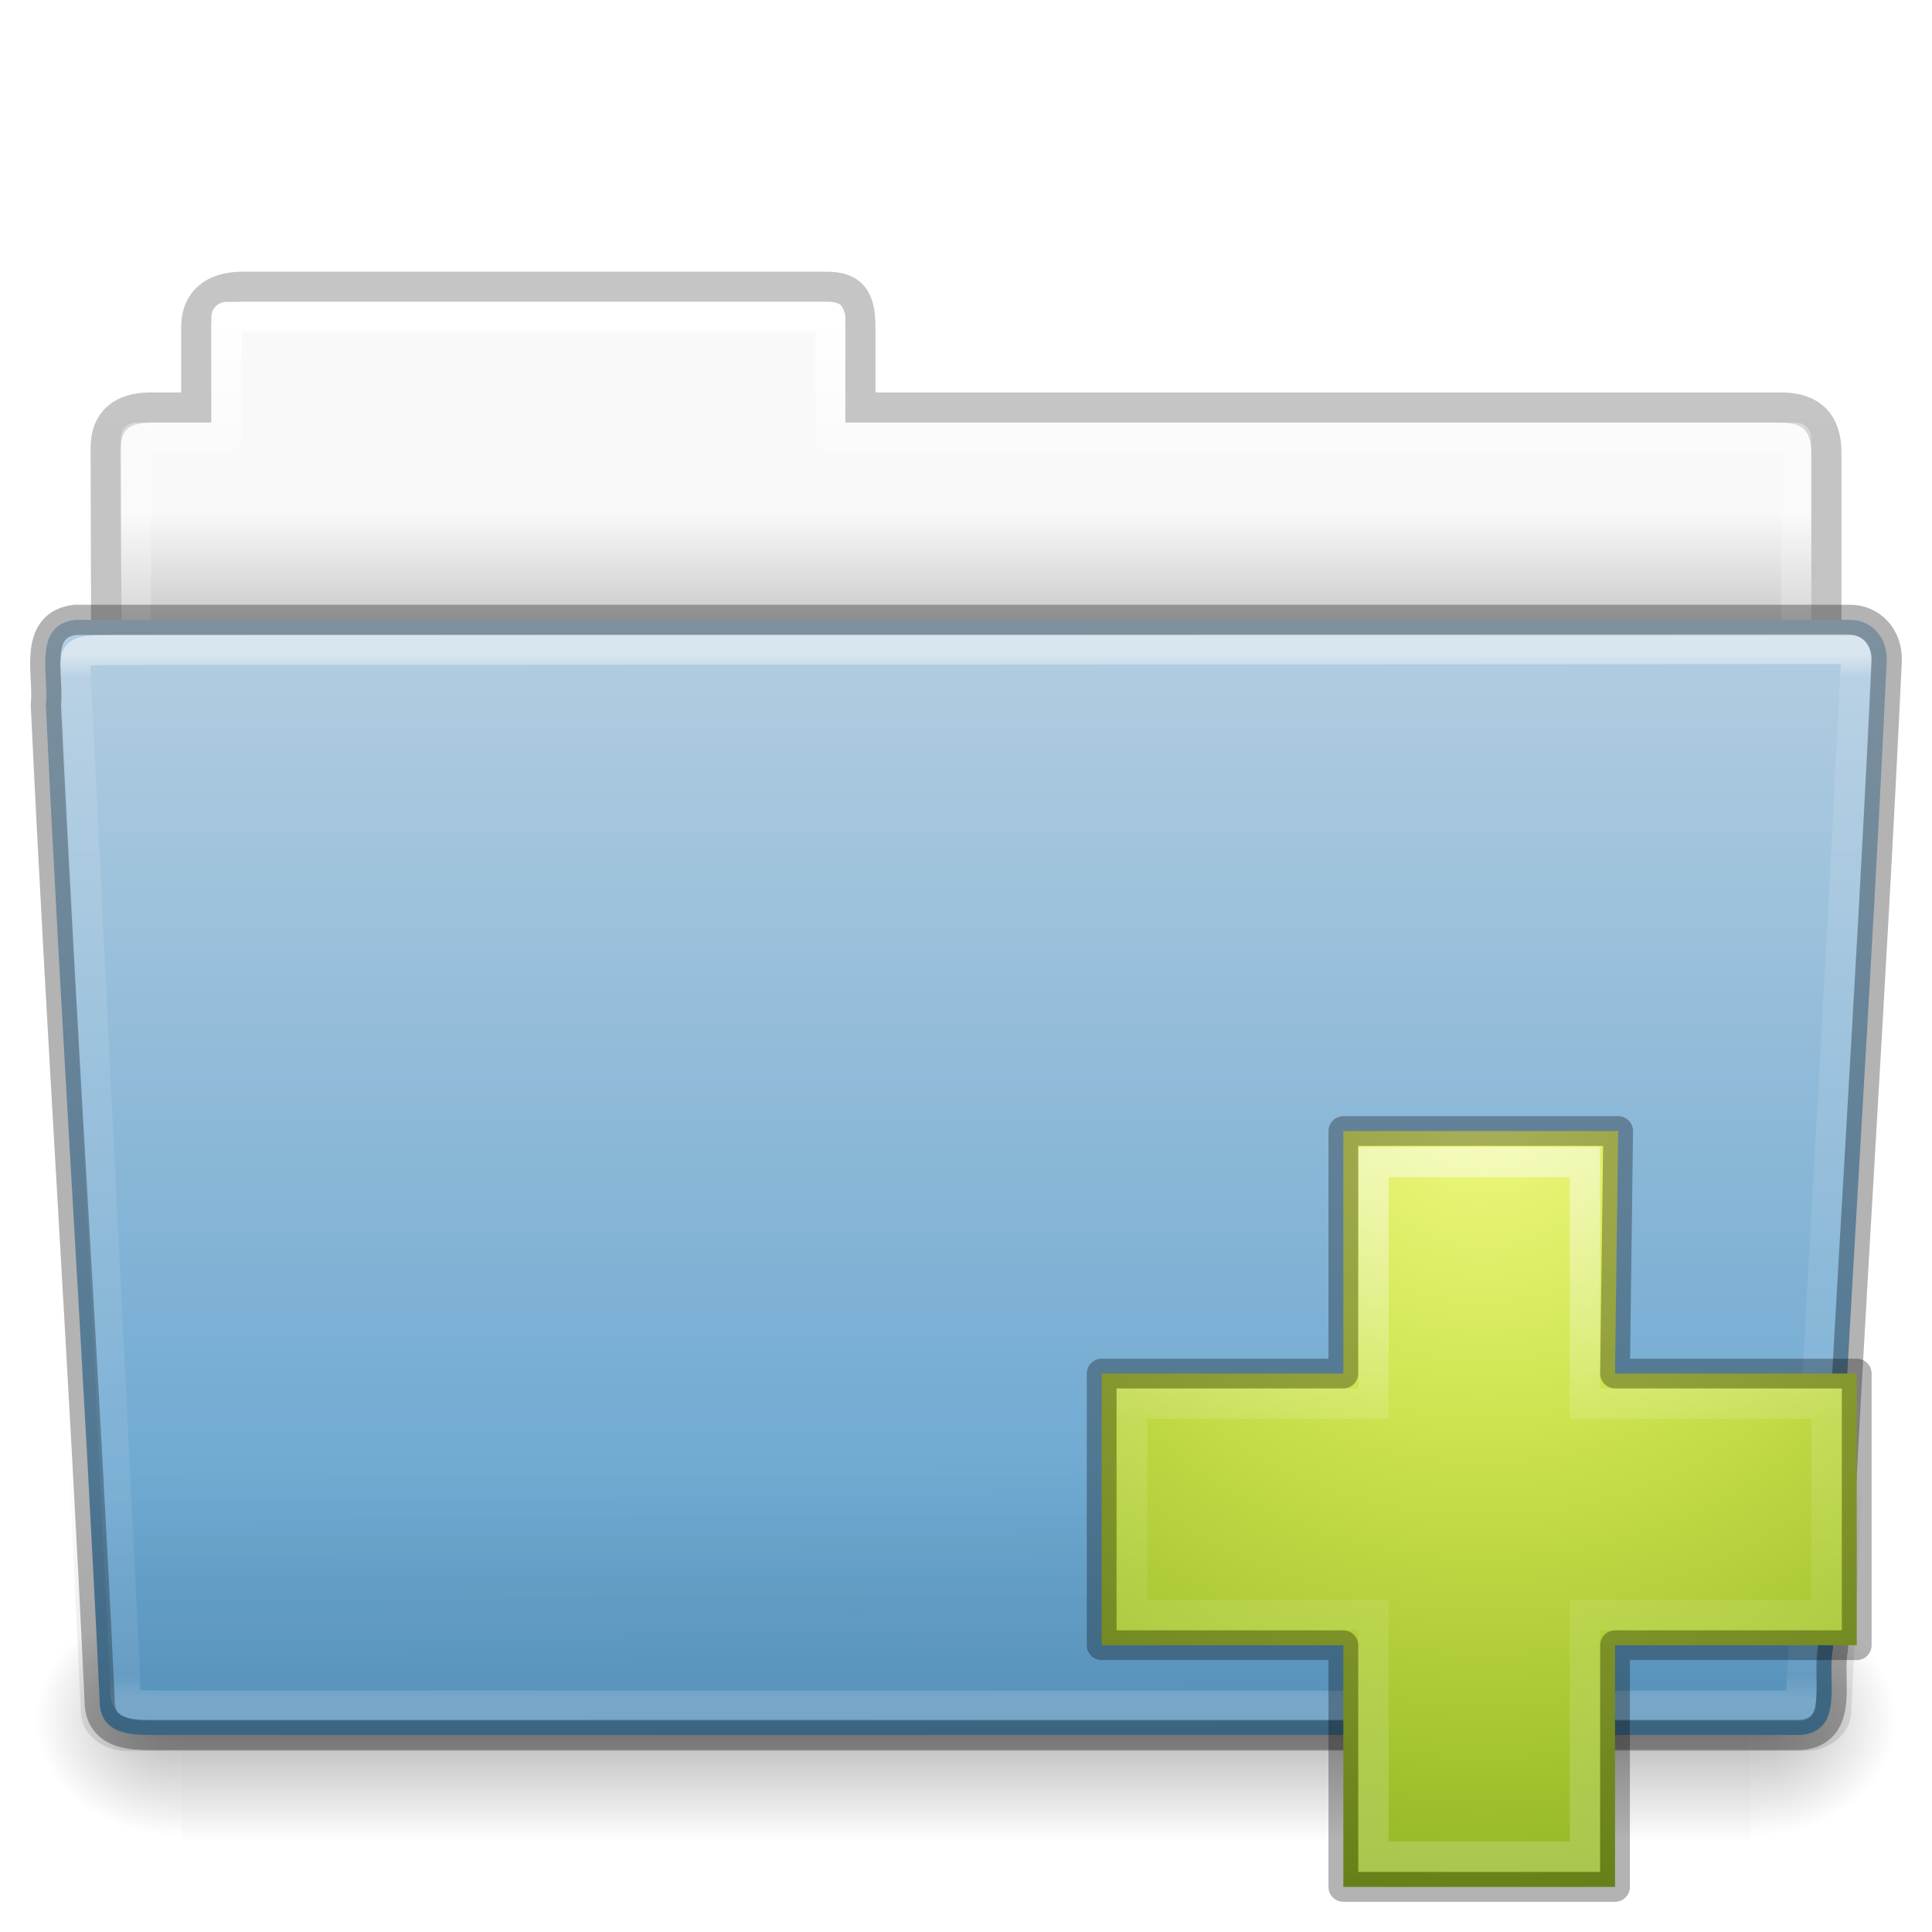
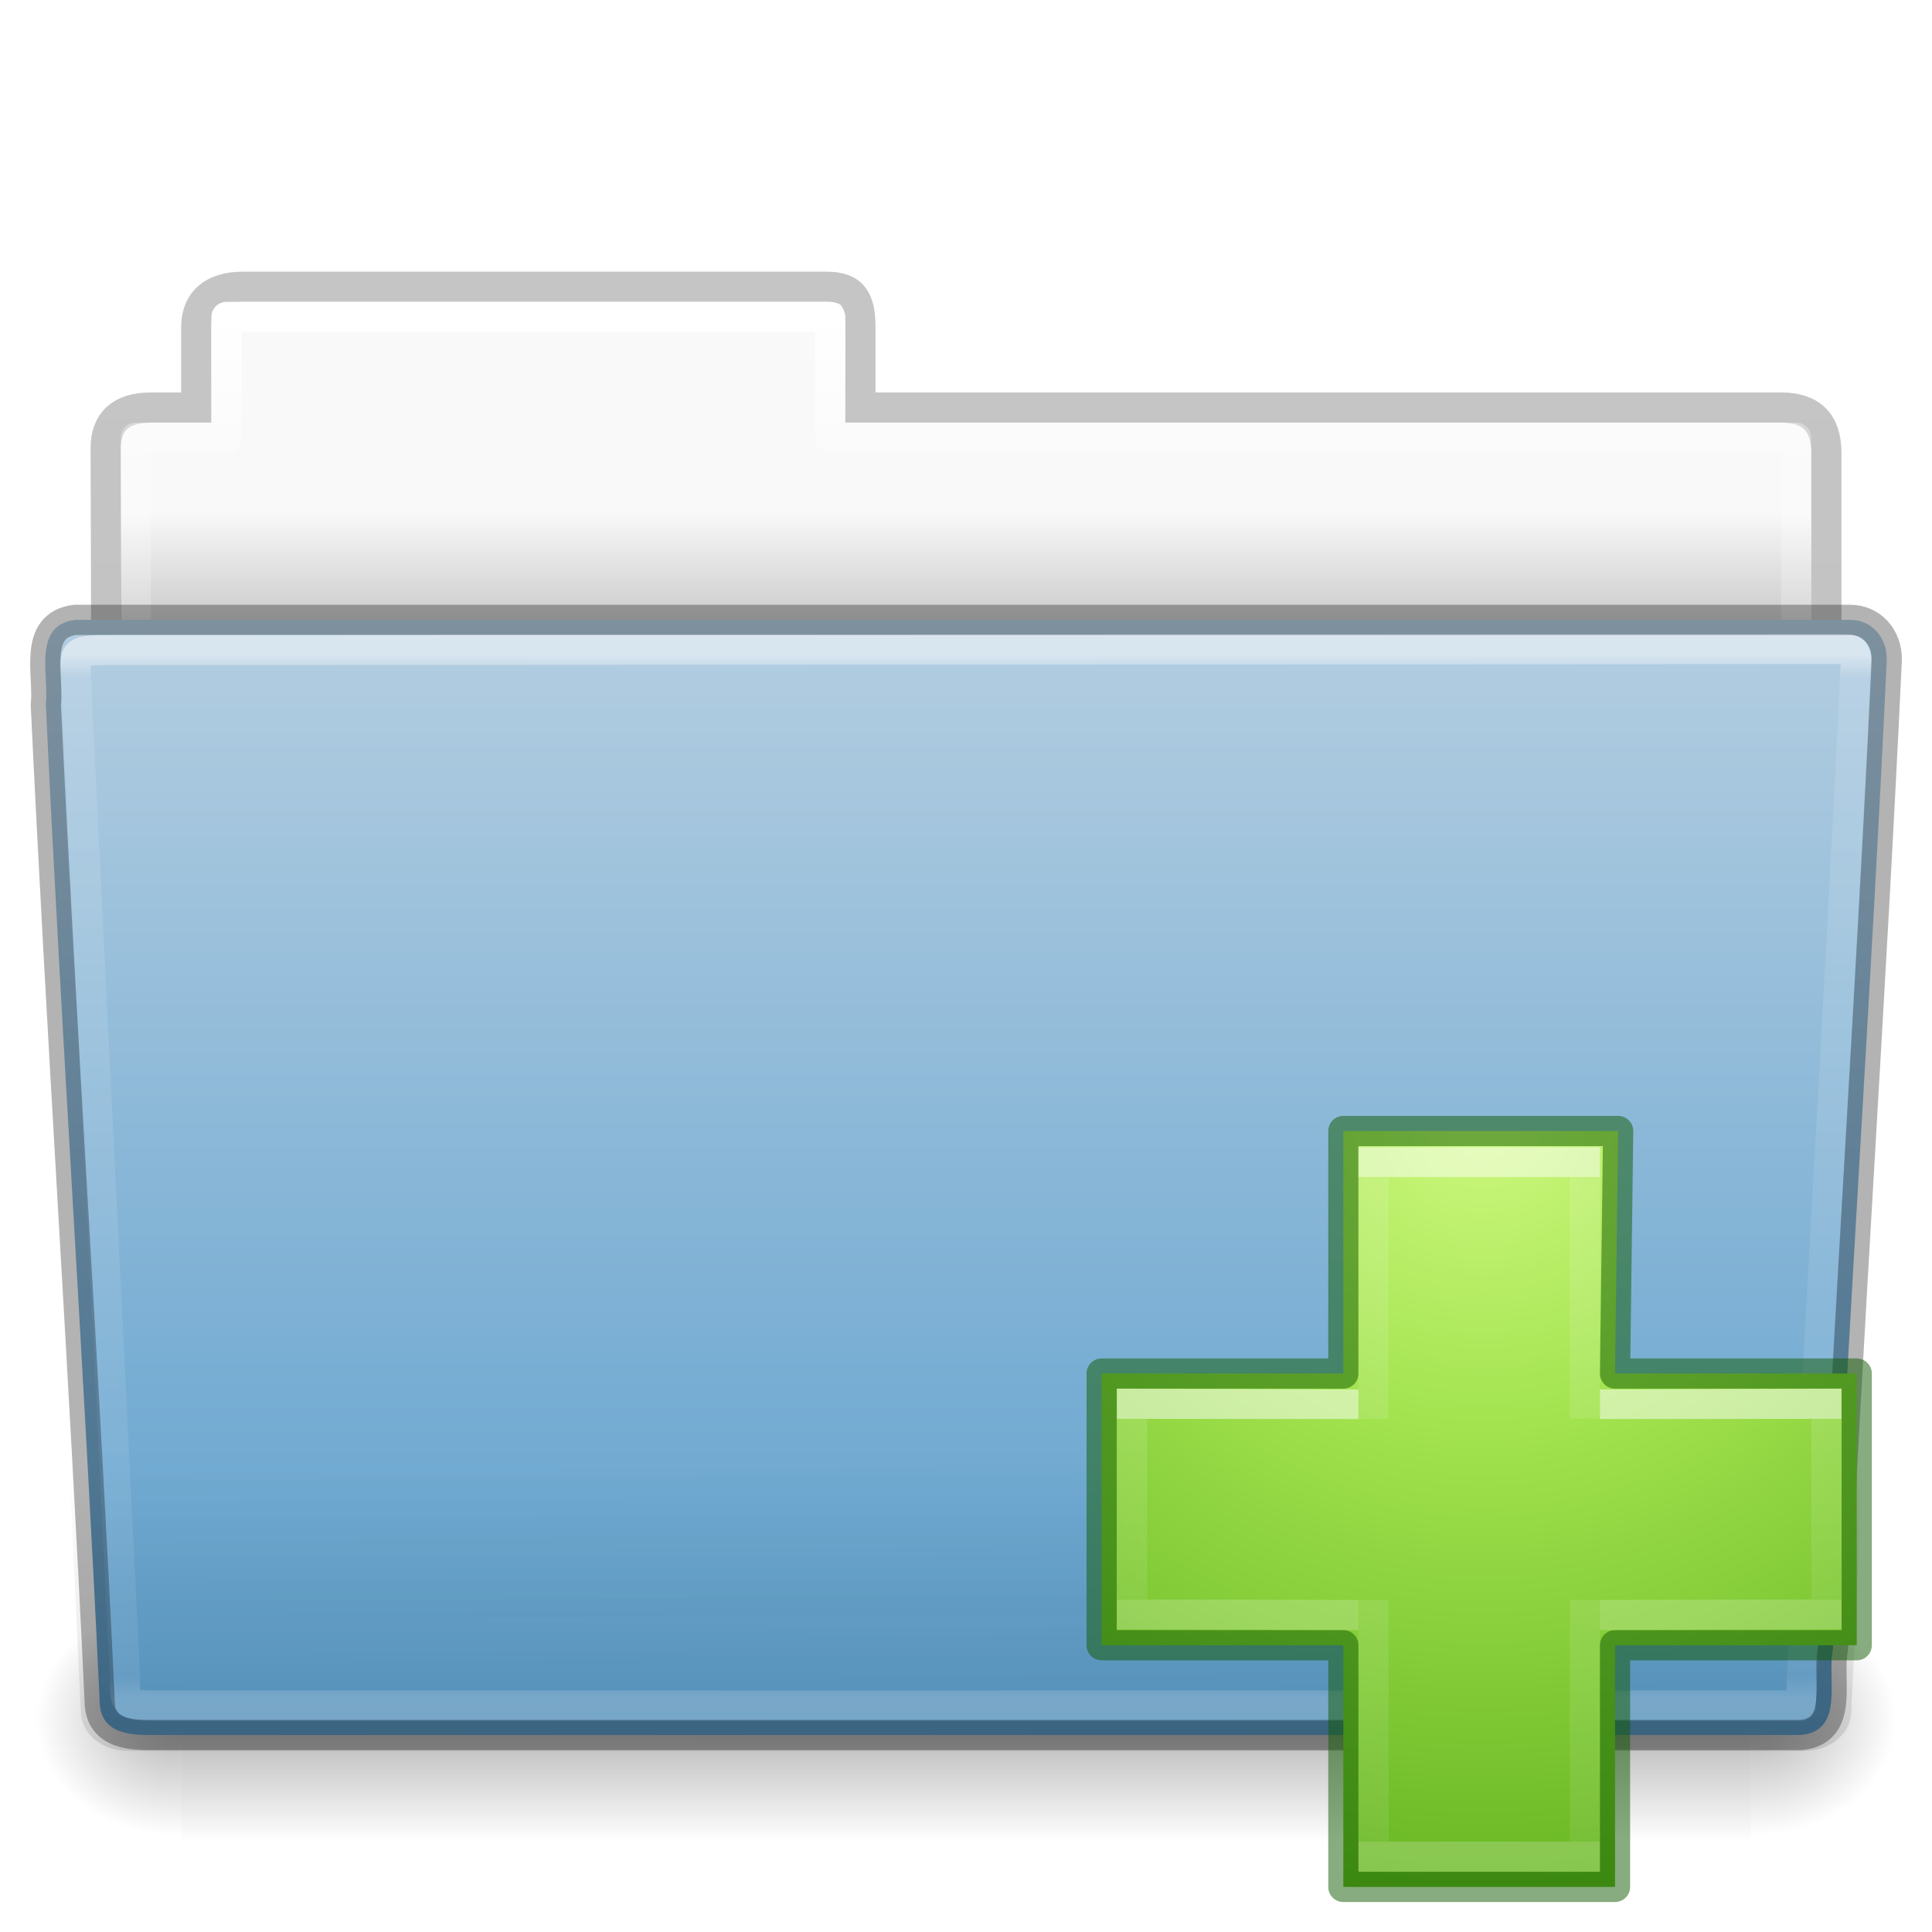
- <svg xmlns="http://www.w3.org/2000/svg" xmlns:xlink="http://www.w3.org/1999/xlink" version="1.1" width="64" height="64" id="svg22774">
+ <svg xmlns="http://www.w3.org/2000/svg" xmlns:xlink="http://www.w3.org/1999/xlink" id="svg22774" height="64" width="64" version="1.1">
  <defs id="defs22776">
-     <linearGradient x1="97.539" y1="16.962" x2="97.539" y2="44.261" id="linearGradient5962" xlink:href="#linearGradient8272-8-8" gradientUnits="userSpaceOnUse" gradientTransform="matrix(1.321028,0,0,1.26798,-70.72988,0.1738103)" />
+     <linearGradient gradientTransform="matrix(1.321028,0,0,1.26798,-70.72988,0.1738103)" gradientUnits="userSpaceOnUse" xlink:href="#linearGradient8272-8-8" id="linearGradient5962" y2="44.261" x2="97.539" y1="16.962" x1="97.539" />
    <linearGradient id="linearGradient8272-8-8">
-       <stop id="stop8274-4" style="stop-color:#ffffff;stop-opacity:1" offset="0" />
-       <stop id="stop8276-5" style="stop-color:#ffffff;stop-opacity:0.235" offset="0.022" />
-       <stop id="stop8278-0" style="stop-color:#ffffff;stop-opacity:0.157" offset="0.979" />
-       <stop id="stop8280-5-9" style="stop-color:#ffffff;stop-opacity:0.392" offset="1" />
+       <stop offset="0" style="stop-color:#ffffff;stop-opacity:1" id="stop8274-4" />
+       <stop offset="0.022" style="stop-color:#ffffff;stop-opacity:0.235" id="stop8276-5" />
+       <stop offset="0.979" style="stop-color:#ffffff;stop-opacity:0.157" id="stop8278-0" />
+       <stop offset="1" style="stop-color:#ffffff;stop-opacity:0.392" id="stop8280-5-9" />
    </linearGradient>
-     <linearGradient x1="22.935" y1="49.629" x2="22.809" y2="36.658" id="linearGradient5958" xlink:href="#linearGradient6129-963-697-142-998-580-273-9" gradientUnits="userSpaceOnUse" gradientTransform="matrix(1.54329,0,0,1.310345,-5.038295,0.3448303)" />
+     <linearGradient gradientTransform="matrix(1.54329,0,0,1.310345,-5.038295,0.3448303)" gradientUnits="userSpaceOnUse" xlink:href="#linearGradient6129-963-697-142-998-580-273-9" id="linearGradient5958" y2="36.658" x2="22.809" y1="49.629" x1="22.935" />
    <linearGradient id="linearGradient6129-963-697-142-998-580-273-9">
-       <stop id="stop2661-3" style="stop-color:#0a0a0a;stop-opacity:0.498" offset="0" />
-       <stop id="stop2663-33" style="stop-color:#0a0a0a;stop-opacity:0" offset="1" />
+       <stop offset="0" style="stop-color:#0a0a0a;stop-opacity:0.498" id="stop2661-3" />
+       <stop offset="1" style="stop-color:#0a0a0a;stop-opacity:0" id="stop2663-33" />
    </linearGradient>
-     <linearGradient x1="-91" y1="44" x2="-91" y2="119.06" id="linearGradient5954" xlink:href="#linearGradient4632-0-6-4-4-4" gradientUnits="userSpaceOnUse" gradientTransform="matrix(0.5041322,0,0,0.4933339,73.84364,-1.45329)" />
+     <linearGradient gradientTransform="matrix(0.5041322,0,0,0.4933339,73.84364,-1.45329)" gradientUnits="userSpaceOnUse" xlink:href="#linearGradient4632-0-6-4-4-4" id="linearGradient5954" y2="119.06" x2="-91" y1="44" x1="-91" />
    <linearGradient id="linearGradient4632-0-6-4-4-4">
-       <stop id="stop4634-4-4-7-4" style="stop-color:#b4cee1;stop-opacity:1" offset="0" />
-       <stop id="stop4636-3-1-5-9" style="stop-color:#5d9fcd;stop-opacity:1" offset="1" />
+       <stop offset="0" style="stop-color:#b4cee1;stop-opacity:1" id="stop4634-4-4-7-4" />
+       <stop offset="1" style="stop-color:#5d9fcd;stop-opacity:1" id="stop4636-3-1-5-9" />
    </linearGradient>
-     <radialGradient cx="605.714" cy="486.648" r="117.143" fx="605.714" fy="486.648" id="radialGradient5950" xlink:href="#linearGradient5060-820-8" gradientUnits="userSpaceOnUse" gradientTransform="matrix(-0.04016195,0,0,0.0329426,30.20468,40.92132)" />
+     <radialGradient gradientTransform="matrix(-0.04016195,0,0,0.0329426,30.20468,40.92132)" gradientUnits="userSpaceOnUse" xlink:href="#linearGradient5060-820-8" id="radialGradient5950" fy="486.648" fx="605.714" r="117.143" cy="486.648" cx="605.714" />
    <linearGradient id="linearGradient5060-820-8">
-       <stop id="stop2681-37" style="stop-color:#000000;stop-opacity:1" offset="0" />
-       <stop id="stop2683-05" style="stop-color:#000000;stop-opacity:0" offset="1" />
+       <stop offset="0" style="stop-color:#000000;stop-opacity:1" id="stop2681-37" />
+       <stop offset="1" style="stop-color:#000000;stop-opacity:0" id="stop2683-05" />
    </linearGradient>
-     <linearGradient x1="302.857" y1="366.648" x2="302.857" y2="609.505" id="linearGradient5946" xlink:href="#linearGradient5048-585-1" gradientUnits="userSpaceOnUse" gradientTransform="matrix(0.1076923,0,0,0.03294117,-6.922415,40.92219)" />
+     <linearGradient gradientTransform="matrix(0.1076923,0,0,0.03294117,-6.922415,40.92219)" gradientUnits="userSpaceOnUse" xlink:href="#linearGradient5048-585-1" id="linearGradient5946" y2="609.505" x2="302.857" y1="366.648" x1="302.857" />
    <linearGradient id="linearGradient5048-585-1">
-       <stop id="stop2667-0" style="stop-color:#000000;stop-opacity:0" offset="0" />
-       <stop id="stop2669-91" style="stop-color:#000000;stop-opacity:1" offset="0.5" />
-       <stop id="stop2671-6" style="stop-color:#000000;stop-opacity:0" offset="1" />
+       <stop offset="0" style="stop-color:#000000;stop-opacity:0" id="stop2667-0" />
+       <stop offset="0.5" style="stop-color:#000000;stop-opacity:1" id="stop2669-91" />
+       <stop offset="1" style="stop-color:#000000;stop-opacity:0" id="stop2671-6" />
    </linearGradient>
-     <radialGradient cx="605.714" cy="486.648" r="117.143" fx="605.714" fy="486.648" id="radialGradient5942" xlink:href="#linearGradient5060-820-8" gradientUnits="userSpaceOnUse" gradientTransform="matrix(0.04016195,0,0,0.0329426,33.79665,40.92132)" />
-     <linearGradient x1="97.539" y1="8.81" x2="97.539" y2="44.261" id="linearGradient5938" xlink:href="#linearGradient9235-9" gradientUnits="userSpaceOnUse" gradientTransform="matrix(1.274967,0,0,1.218292,-67.15852,-0.3392097)" />
+     <radialGradient gradientTransform="matrix(0.04016195,0,0,0.0329426,33.79665,40.92132)" gradientUnits="userSpaceOnUse" xlink:href="#linearGradient5060-820-8" id="radialGradient5942" fy="486.648" fx="605.714" r="117.143" cy="486.648" cx="605.714" />
+     <linearGradient gradientTransform="matrix(1.274967,0,0,1.218292,-67.15852,-0.3392097)" gradientUnits="userSpaceOnUse" xlink:href="#linearGradient9235-9" id="linearGradient5938" y2="44.261" x2="97.539" y1="8.81" x1="97.539" />
    <linearGradient id="linearGradient9235-9">
-       <stop id="stop9237-7" style="stop-color:#ffffff;stop-opacity:1" offset="0" />
-       <stop id="stop9239-2-3" style="stop-color:#ffffff;stop-opacity:0.235" offset="0.109" />
-       <stop id="stop9241-1" style="stop-color:#ffffff;stop-opacity:0.157" offset="0.979" />
-       <stop id="stop9243-5" style="stop-color:#ffffff;stop-opacity:0.392" offset="1" />
+       <stop offset="0" style="stop-color:#ffffff;stop-opacity:1" id="stop9237-7" />
+       <stop offset="0.109" style="stop-color:#ffffff;stop-opacity:0.235" id="stop9239-2-3" />
+       <stop offset="0.979" style="stop-color:#ffffff;stop-opacity:0.157" id="stop9241-1" />
+       <stop offset="1" style="stop-color:#ffffff;stop-opacity:0.392" id="stop9243-5" />
    </linearGradient>
-     <linearGradient x1="-51.786" y1="53.514" x2="-51.786" y2="3.634" id="linearGradient5934" xlink:href="#linearGradient3104-8-8-97-4-6-11-5-5-1-0-5" gradientUnits="userSpaceOnUse" gradientTransform="matrix(1.056377,0,0,1.077055,69.97582,-2.52965)" />
+     <linearGradient gradientTransform="matrix(1.056377,0,0,1.077055,69.97582,-2.52965)" gradientUnits="userSpaceOnUse" xlink:href="#linearGradient3104-8-8-97-4-6-11-5-5-1-0-5" id="linearGradient5934" y2="3.634" x2="-51.786" y1="53.514" x1="-51.786" />
    <linearGradient id="linearGradient3104-8-8-97-4-6-11-5-5-1-0-5">
-       <stop id="stop3106-5-4-3-5-0-2-1-0-1-2-7" style="stop-color:#000000;stop-opacity:0.322" offset="0" />
-       <stop id="stop3108-4-3-7-8-2-0-7-9-4-9-4-5" style="stop-color:#000000;stop-opacity:0.278" offset="1" />
+       <stop offset="0" style="stop-color:#000000;stop-opacity:0.322" id="stop3106-5-4-3-5-0-2-1-0-1-2-7" />
+       <stop offset="1" style="stop-color:#000000;stop-opacity:0.278" id="stop3108-4-3-7-8-2-0-7-9-4-9-4-5" />
    </linearGradient>
    <linearGradient id="linearGradient6404-7-5-7">
-       <stop id="stop6406-1-8-2" style="stop-color:#f9f9f9;stop-opacity:1" offset="0" />
-       <stop id="stop6408-9-6-4" style="stop-color:#c9c9c9;stop-opacity:1" offset="1" />
+       <stop offset="0" style="stop-color:#f9f9f9;stop-opacity:1" id="stop6406-1-8-2" />
+       <stop offset="1" style="stop-color:#c9c9c9;stop-opacity:1" id="stop6408-9-6-4" />
    </linearGradient>
-     <linearGradient x1="62.989" y1="14.091" x2="62.989" y2="16.998" id="linearGradient22772" xlink:href="#linearGradient6404-7-5-7" gradientUnits="userSpaceOnUse" gradientTransform="matrix(1.313553,0,0,1.290055,-55.48495,-1.22186)" />
-     <linearGradient x1="22.369" y1="8.032" x2="22.369" y2="38.274" id="linearGradient3030" xlink:href="#linearGradient4418" gradientUnits="userSpaceOnUse" gradientTransform="matrix(0.810162,0,0,0.8052748,30.87761,31.35532)" />
-     <linearGradient id="linearGradient4418">
-       <stop id="stop4420" style="stop-color:#ffffff;stop-opacity:1" offset="0" />
-       <stop id="stop4422" style="stop-color:#ffffff;stop-opacity:0.235" offset="0.384" />
-       <stop id="stop4424" style="stop-color:#ffffff;stop-opacity:0.157" offset="0.617" />
-       <stop id="stop4426" style="stop-color:#ffffff;stop-opacity:0.392" offset="1" />
+     <linearGradient gradientTransform="matrix(1.313553,0,0,1.290055,-55.48495,-1.22186)" gradientUnits="userSpaceOnUse" xlink:href="#linearGradient6404-7-5-7" id="linearGradient22772" y2="16.998" x2="62.989" y1="14.091" x1="62.989" />
+     <radialGradient xlink:href="#linearGradient3242-7-3-8-0-4-58-06" id="radialGradient3106" gradientUnits="userSpaceOnUse" gradientTransform="matrix(0,1.242076,-1.351224,0,114.6003,-44.65654)" cx="65.916" cy="48.449" fx="65.916" fy="48.449" r="31" />
+     <linearGradient id="linearGradient3242-7-3-8-0-4-58-06">
+       <stop id="stop3244-5-8-5-6-4-3-8" style="stop-color:#cdf87e;stop-opacity:1" offset="0" />
+       <stop id="stop3246-9-5-1-5-3-0-7" style="stop-color:#a2e34f;stop-opacity:1" offset="0.262" />
+       <stop id="stop3248-7-2-0-7-5-35-9" style="stop-color:#68b723;stop-opacity:1" offset="0.661" />
+       <stop id="stop3250-8-2-8-5-6-40-4" style="stop-color:#1d7e0d;stop-opacity:1" offset="1" />
    </linearGradient>
-     <linearGradient id="linearGradient3242-7-5">
-       <stop id="stop3244-5-4" style="stop-color:#eef87e;stop-opacity:1" offset="0" />
-       <stop id="stop3246-9-7" style="stop-color:#cde34f;stop-opacity:1" offset="0.262" />
-       <stop id="stop3248-7-4" style="stop-color:#93b723;stop-opacity:1" offset="0.661" />
-       <stop id="stop3250-8-4" style="stop-color:#5a7e0d;stop-opacity:1" offset="1" />
+     <linearGradient gradientTransform="matrix(0.9862841,0,0,0.8052748,26.93797,31.3553)" gradientUnits="userSpaceOnUse" xlink:href="#linearGradient4154" id="linearGradient3030-44" y2="36.813" x2="24.139" y1="9.493" x1="24.139" />
+     <linearGradient id="linearGradient4154">
+       <stop offset="0" style="stop-color:#ffffff;stop-opacity:1" id="stop4156" />
+       <stop offset="0" style="stop-color:#ffffff;stop-opacity:0.235" id="stop4158" />
+       <stop offset="1" style="stop-color:#ffffff;stop-opacity:0.157" id="stop4160" />
+       <stop offset="1" style="stop-color:#ffffff;stop-opacity:0.392" id="stop4162" />
    </linearGradient>
-     <radialGradient cx="65.916" cy="48.449" r="31" fx="65.916" fy="48.449" id="radialGradient3900" xlink:href="#linearGradient3242-7-5" gradientUnits="userSpaceOnUse" gradientTransform="matrix(0,1.242076,-1.351224,0,114.6003,-44.65654)" />
+     <linearGradient gradientTransform="matrix(0.8119709,0,0,0.9765541,30.81134,27.40327)" gradientUnits="userSpaceOnUse" xlink:href="#linearGradient4299" id="linearGradient3030-1" y2="26.211" x2="24.139" y1="20.067" x1="24.139" />
+     <linearGradient id="linearGradient4299">
+       <stop id="stop4301" style="stop-color:#ffffff;stop-opacity:1" offset="0" />
+       <stop id="stop4303" style="stop-color:#ffffff;stop-opacity:0.235" offset="0" />
+       <stop id="stop4305" style="stop-color:#ffffff;stop-opacity:0.157" offset="1" />
+       <stop id="stop4307" style="stop-color:#ffffff;stop-opacity:0.392" offset="1" />
+     </linearGradient>
  </defs>
-   <g id="layer1">
-     <path d="m 7.501,10 c -0.277,0 -0.5,0.223 -0.5,0.5 l 0,3.5 -2.5,0 c -0.277,0 -0.5,0.223 -0.5,0.5 l 0,9.5 c 0,0.277 0.223,0.5 0.5,0.5 l 55,0 c 0.277,0 0.5,-0.223 0.5,-0.5 l 0,-9.5 c 0,-0.277 -0.223,-0.5 -0.5,-0.5 l -31.5,0 0,-3.5 c 0,-0.277 -0.223,-0.5 -0.5,-0.5 L 7.501,10 z" id="rect3340-3" style="color:#000000;fill:url(#linearGradient22772);fill-opacity:1;fill-rule:nonzero;stroke:none;stroke-width:1;marker:none;visibility:visible;display:inline;overflow:visible;enable-background:accumulate" />
-     <path d="m 8.001,9.5 c -0.915,0.01 -1.5,0.456 -1.5,1.333 l 0,2.667 -1.506,0 c -0.995,0 -1.494,0.474 -1.494,1.342 0.046,13.72 0,14.493 0,15.658 1.903,0 57,-4.933 57,-7.056 l 0,-8.444 c 0,-1 -0.5,-1.5 -1.5,-1.5 l -30.5,0 0,-2.667 c 0,-0.877 -0.225,-1.344 -1.14,-1.333 z" id="path2558" style="opacity:0.8;color:#000000;fill:none;stroke:url(#linearGradient5934);stroke-width:1;stroke-linecap:butt;stroke-linejoin:miter;stroke-miterlimit:4;stroke-opacity:1;stroke-dasharray:none;stroke-dashoffset:0;marker:none;visibility:visible;display:inline;overflow:visible;enable-background:accumulate" />
-     <path d="m 7.501,10.5 0,4 -3,0 0,10 55,0 0,-10 -32,0 0,-4 -20,0 z" id="rect3340" style="color:#000000;fill:none;stroke:url(#linearGradient5938);stroke-width:1;stroke-linecap:round;stroke-linejoin:round;stroke-miterlimit:4;stroke-opacity:1;stroke-dasharray:none;stroke-dashoffset:0;marker:none;visibility:visible;display:inline;overflow:visible;enable-background:accumulate" />
-     <path d="m 58.001,53 c 0,0 0,8 0,8 2.068,0.015 5,-1.792 5,-4 0,-2.208 -2.308,-3.999 -5,-3.999 z" id="path3411" style="opacity:0.3;fill:url(#radialGradient5942);fill-opacity:1;fill-rule:nonzero;stroke:none;stroke-width:1;marker:none;visibility:visible;display:inline;overflow:visible" />
-     <rect width="52" height="8" x="6.001" y="53" id="rect4173-14" style="opacity:0.3;fill:url(#linearGradient5946);fill-opacity:1;fill-rule:nonzero;stroke:none;stroke-width:1;marker:none;visibility:visible;display:inline;overflow:visible" />
-     <path d="m 6.001,53 c 0,0 0,8 0,8 -2.068,0.015 -5,-1.792 -5,-4 0,-2.208 2.308,-3.999 5,-3.999 z" id="path5018-7" style="opacity:0.3;fill:url(#radialGradient5950);fill-opacity:1;fill-rule:nonzero;stroke:none;stroke-width:1;marker:none;visibility:visible;display:inline;overflow:visible" />
-     <path d="m 2.504,20.532 c -1.44,0.163 -0.871,1.853 -0.986,2.803 0.527,11.193 1.26,21.809 1.783,33.002 0,1.19 1.195,1.137 1.865,1.137 0,0 36.774,0 54.491,0 1.463,-0.141 0.855,-1.86 1.06,-2.844 0.527,-11.193 1.26,-21.569 1.784,-32.762 0.018,-0.752 -0.501,-1.335 -1.215,-1.335 0,0 -39.863,0 -58.782,0 z" id="path3388-0" style="color:#000000;fill:url(#linearGradient5954);fill-opacity:1;fill-rule:nonzero;stroke:none;stroke-width:1;marker:none;visibility:visible;display:inline;overflow:visible;enable-background:accumulate" />
-     <path d="m 2.41,20 59.182,5.3e-4 c 0.855,0 1.409,0.584 1.409,1.31 l -1.677,35.379 c 0,0.726 -0.688,1.31 -1.543,1.31 L 4.221,58 c -0.855,0 -1.543,-0.584 -1.543,-1.31 l -1.677,-35.379 c 0,-0.726 0.554,-1.31 1.409,-1.31 z" id="path6127-8" style="opacity:0.4;fill:url(#linearGradient5958);fill-opacity:1;stroke:none" />
-     <path d="M 61.069,21.5 3.951,21.531 c -1.709,0 -1.434,0.034 -1.434,1.076 l 1.621,32.914 c 0.016,0.943 -0.066,0.979 1.073,0.979 0,0 36.778,0 54.44,0 0.54,-11.582 1.258,-22.682 1.815,-34.322 0.052,-0.555 0.013,-0.678 -0.396,-0.678 z" id="path3290" style="opacity:0.5;color:#000000;fill:none;stroke:url(#linearGradient5962);stroke-width:1;stroke-linecap:round;stroke-linejoin:round;stroke-miterlimit:4;stroke-opacity:1;stroke-dasharray:none;stroke-dashoffset:0;marker:none;visibility:visible;display:inline;overflow:visible;enable-background:accumulate" />
-     <path d="m 2.504,20.532 c -1.44,0.163 -0.871,1.853 -0.986,2.803 0.527,11.193 1.26,21.809 1.783,33.002 0,1.19 1.195,1.137 1.865,1.137 0,0 36.774,0 54.491,0 1.463,-0.141 0.855,-1.86 1.06,-2.844 0.527,-11.193 1.26,-21.569 1.784,-32.762 0.018,-0.752 -0.501,-1.335 -1.215,-1.335 0,0 -39.863,0 -58.782,0 z" id="path3388-0-1" style="opacity:0.3;color:#000000;fill:none;stroke:#000000;stroke-width:1;stroke-linecap:round;stroke-linejoin:round;stroke-miterlimit:4;stroke-opacity:1;stroke-dasharray:none;stroke-dashoffset:0;marker:none;visibility:visible;display:inline;overflow:visible;enable-background:accumulate" />
-     <path d="m 44.5,45.5 0,-8.034 9.104,0 -0.104,8.034 8.007,0 0,9 -8.007,0 0,8.007 -9,0 0,-8.007 -8.007,0 0,-9 8.007,0 z" id="path2262" style="color:#000000;fill:url(#radialGradient3900);fill-opacity:1;fill-rule:nonzero;stroke:none;stroke-width:0.985;marker:none;visibility:visible;display:inline;overflow:visible;enable-background:accumulate" />
-     <path d="m 45.5,46.5 0,-8 7,0 0,8 8,0 0,7 -8,0 0,8 -7,0 0,-8 -8,0 0,-7 8,0 z" id="path2272" style="opacity:0.5;fill:none;stroke:url(#linearGradient3030);stroke-width:1;stroke-linecap:butt;stroke-linejoin:miter;stroke-miterlimit:4;stroke-opacity:1;stroke-dasharray:none;display:inline" />
-     <path d="m 44.5,45.5 0,-8.034 9.104,0 -0.104,8.034 8.007,0 0,9 -8.007,0 0,8.007 -9,0 0,-8.007 -8.007,0 0,-9 8.007,0 z" id="path2262-9" style="opacity:0.3;color:#000000;fill:none;stroke:#000000;stroke-width:0.985;stroke-linecap:round;stroke-linejoin:round;stroke-miterlimit:4;stroke-opacity:1;stroke-dasharray:none;stroke-dashoffset:0;marker:none;visibility:visible;display:inline;overflow:visible;enable-background:accumulate" />
+   <path d="m 7.501,10 c -0.277,0 -0.5,0.223 -0.5,0.5 l 0,3.5 -2.5,0 c -0.277,0 -0.5,0.223 -0.5,0.5 l 0,9.5 c 0,0.277 0.223,0.5 0.5,0.5 l 55,0 c 0.277,0 0.5,-0.223 0.5,-0.5 l 0,-9.5 c 0,-0.277 -0.223,-0.5 -0.5,-0.5 l -31.5,0 0,-3.5 c 0,-0.277 -0.223,-0.5 -0.5,-0.5 L 7.501,10 Z" id="rect3340-3" style="color:#000000;display:inline;overflow:visible;visibility:visible;fill:url(#linearGradient22772);fill-opacity:1;fill-rule:nonzero;stroke:none;stroke-width:1;marker:none;enable-background:accumulate" />
+   <path d="m 8.001,9.5 c -0.915,0.01 -1.5,0.456 -1.5,1.333 l 0,2.667 -1.506,0 c -0.995,0 -1.494,0.474 -1.494,1.342 0.046,13.72 0,14.493 0,15.658 1.903,0 57,-4.933 57,-7.056 l 0,-8.444 c 0,-1 -0.5,-1.5 -1.5,-1.5 l -30.5,0 0,-2.667 c 0,-0.877 -0.225,-1.344 -1.14,-1.333 z" id="path2558" style="color:#000000;display:inline;overflow:visible;visibility:visible;opacity:0.8;fill:none;stroke:url(#linearGradient5934);stroke-width:1;stroke-linecap:butt;stroke-linejoin:miter;stroke-miterlimit:4;stroke-dasharray:none;stroke-dashoffset:0;stroke-opacity:1;marker:none;enable-background:accumulate" />
+   <path d="m 7.501,10.5 0,4 -3,0 0,10 55,0 0,-10 -32,0 0,-4 -20,0 z" id="rect3340" style="color:#000000;display:inline;overflow:visible;visibility:visible;fill:none;stroke:url(#linearGradient5938);stroke-width:1;stroke-linecap:round;stroke-linejoin:round;stroke-miterlimit:4;stroke-dasharray:none;stroke-dashoffset:0;stroke-opacity:1;marker:none;enable-background:accumulate" />
+   <path d="m 58.001,53 c 0,0 0,8 0,8 2.068,0.015 5,-1.792 5,-4 0,-2.208 -2.308,-3.999 -5,-3.999 z" id="path3411" style="display:inline;overflow:visible;visibility:visible;opacity:0.3;fill:url(#radialGradient5942);fill-opacity:1;fill-rule:nonzero;stroke:none;stroke-width:1;marker:none" />
+   <rect width="52" height="8" x="6.001" y="53" id="rect4173-14" style="display:inline;overflow:visible;visibility:visible;opacity:0.3;fill:url(#linearGradient5946);fill-opacity:1;fill-rule:nonzero;stroke:none;stroke-width:1;marker:none" />
+   <path d="m 6.001,53 c 0,0 0,8 0,8 -2.068,0.015 -5,-1.792 -5,-4 0,-2.208 2.308,-3.999 5,-3.999 z" id="path5018-7" style="display:inline;overflow:visible;visibility:visible;opacity:0.3;fill:url(#radialGradient5950);fill-opacity:1;fill-rule:nonzero;stroke:none;stroke-width:1;marker:none" />
+   <path d="m 2.504,20.532 c -1.44,0.163 -0.871,1.853 -0.986,2.803 0.527,11.193 1.26,21.809 1.783,33.002 0,1.19 1.195,1.137 1.865,1.137 0,0 36.774,0 54.491,0 1.463,-0.141 0.855,-1.86 1.06,-2.844 0.527,-11.193 1.26,-21.569 1.784,-32.762 0.018,-0.752 -0.501,-1.335 -1.215,-1.335 0,0 -39.863,0 -58.782,0 z" id="path3388-0" style="color:#000000;display:inline;overflow:visible;visibility:visible;fill:url(#linearGradient5954);fill-opacity:1;fill-rule:nonzero;stroke:none;stroke-width:1;marker:none;enable-background:accumulate" />
+   <path d="m 2.41,20 59.182,5.3e-4 c 0.855,0 1.409,0.584 1.409,1.31 l -1.677,35.379 c 0,0.726 -0.688,1.31 -1.543,1.31 L 4.221,58 c -0.855,0 -1.543,-0.584 -1.543,-1.31 l -1.677,-35.379 c 0,-0.726 0.554,-1.31 1.409,-1.31 z" id="path6127-8" style="opacity:0.4;fill:url(#linearGradient5958);fill-opacity:1;stroke:none" />
+   <path d="M 61.069,21.5 3.951,21.531 c -1.709,0 -1.434,0.034 -1.434,1.076 l 1.621,32.914 c 0.016,0.943 -0.066,0.979 1.073,0.979 0,0 36.778,0 54.44,0 0.54,-11.582 1.258,-22.682 1.815,-34.322 0.052,-0.555 0.013,-0.678 -0.396,-0.678 z" id="path3290" style="color:#000000;display:inline;overflow:visible;visibility:visible;opacity:0.5;fill:none;stroke:url(#linearGradient5962);stroke-width:1;stroke-linecap:round;stroke-linejoin:round;stroke-miterlimit:4;stroke-dasharray:none;stroke-dashoffset:0;stroke-opacity:1;marker:none;enable-background:accumulate" />
+   <path d="m 2.504,20.532 c -1.44,0.163 -0.871,1.853 -0.986,2.803 0.527,11.193 1.26,21.809 1.783,33.002 0,1.19 1.195,1.137 1.865,1.137 0,0 36.774,0 54.491,0 1.463,-0.141 0.855,-1.86 1.06,-2.844 0.527,-11.193 1.26,-21.569 1.784,-32.762 0.018,-0.752 -0.501,-1.335 -1.215,-1.335 0,0 -39.863,0 -58.782,0 z" id="path3388-0-1" style="color:#000000;display:inline;overflow:visible;visibility:visible;opacity:0.3;fill:none;stroke:#000000;stroke-width:1;stroke-linecap:round;stroke-linejoin:round;stroke-miterlimit:4;stroke-dasharray:none;stroke-dashoffset:0;stroke-opacity:1;marker:none;enable-background:accumulate" />
+   <g id="g4309">
+     <path style="color:#000000;display:inline;overflow:visible;visibility:visible;fill:url(#radialGradient3106);fill-opacity:1;fill-rule:nonzero;stroke:none;stroke-width:0.985;marker:none;enable-background:accumulate" id="path2262" d="m 44.5,45.5 0,-8.034 9.104,0 -0.104,8.034 8.007,0 0,9 -8.007,0 0,8.007 -9,0 0,-8.007 -8.007,0 0,-9 8.007,0 z" />
+     <path style="color:#000000;clip-rule:nonzero;display:inline;overflow:visible;visibility:visible;opacity:0.5;isolation:auto;mix-blend-mode:normal;color-interpolation:sRGB;color-interpolation-filters:linearRGB;solid-color:#000000;solid-opacity:1;fill:none;fill-opacity:1;fill-rule:nonzero;stroke:#0f5a00;stroke-width:1;stroke-linecap:round;stroke-linejoin:round;stroke-miterlimit:4;stroke-dasharray:none;stroke-dashoffset:0;stroke-opacity:1;marker:none;color-rendering:auto;image-rendering:auto;shape-rendering:auto;text-rendering:auto;enable-background:accumulate" id="path2262-9" d="m 44.5,45.5 0,-8.034 9.104,0 -0.104,8.034 8.007,0 0,9 -8.007,0 0,8.007 -9,0 0,-8.007 -8.007,0 0,-9 8.007,0 z" />
+     <path d="m 45.5,47.006 0,-8.506 7,0 0,8.494 m 0,6.006 0,8.5 -7,0 0,-8.5" id="path2272-4" style="display:inline;opacity:0.5;fill:none;stroke:url(#linearGradient3030-44);stroke-width:1;stroke-linecap:butt;stroke-linejoin:miter;stroke-miterlimit:4;stroke-dasharray:none;stroke-opacity:1" />
+     <path d="m 53,46.527 7.5,-0.025 0,6.973 L 53,53.5 m -8,0 -7.5,-0.025 0,-6.973 L 45,46.527" id="path2272-2" style="display:inline;opacity:0.5;fill:none;stroke:url(#linearGradient3030-1);stroke-width:1;stroke-linecap:butt;stroke-linejoin:miter;stroke-miterlimit:4;stroke-dasharray:none;stroke-opacity:1" />
  </g>
</svg>
